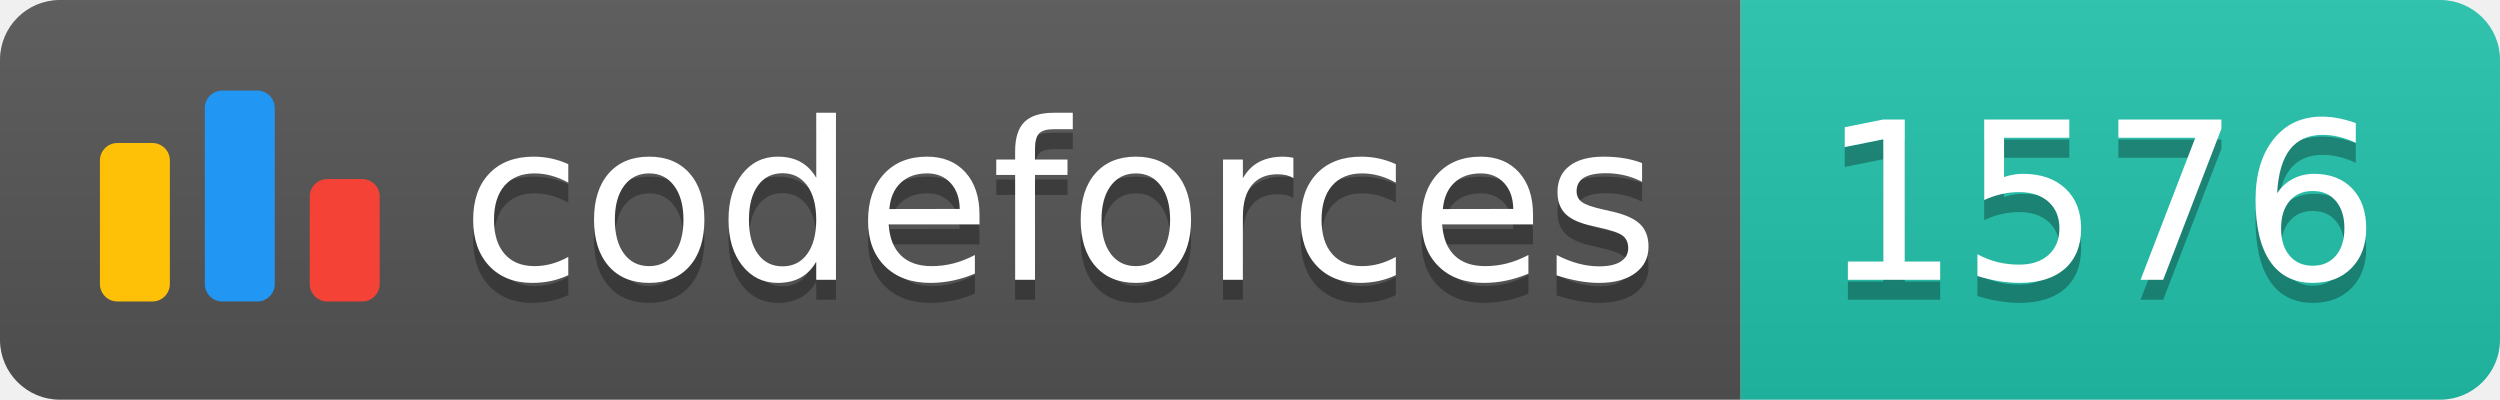
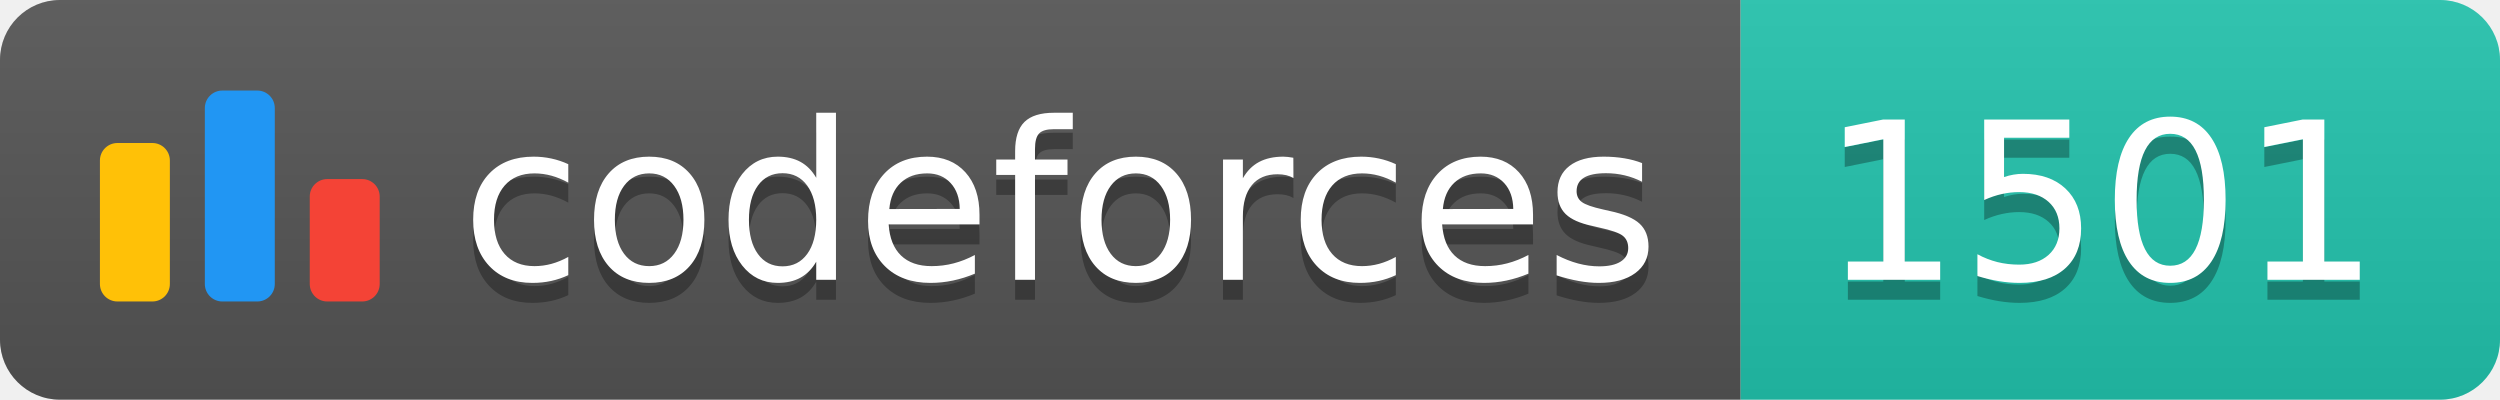
<svg xmlns="http://www.w3.org/2000/svg" width="125.1" height="20">
  <linearGradient id="smooth" x2="0" y2="100%">
    <stop offset="0" stop-color="#bbb" stop-opacity=".1" />
    <stop offset="1" stop-opacity=".1" />
  </linearGradient>
  <clipPath id="round">
    <rect width="125.1" height="20" rx="3" fill="#fff" />
  </clipPath>
  <g clip-path="url(#round)">
    <rect width="87.1" height="20" fill="#555" />
    <rect x="87.1" width="38.0" height="20" fill="#22C4AE" />
    <rect width="125.1" height="20" fill="url(#smooth)" />
  </g>
  <g fill="#fff" text-anchor="middle" font-family="DejaVu Sans,Verdana,Geneva,sans-serif" font-size="110">
    <svg x="5" y="3" class="logo" width="14" height="14" viewBox="0 0 32 25" fill="none">
      <rect y="6" width="8" height="18.125" rx="2" fill="#FFC107" />
      <rect x="24" y="10.125" width="8" height="14" rx="2" fill="#F44336" />
      <rect x="12" width="8" height="24.125" rx="2" fill="#2196F3" />
    </svg>
    <text x="530.5" y="150" fill="#010101" fill-opacity=".3" transform="scale(0.1)" textLength="601.0" lengthAdjust="spacing">codeforces
        </text>
    <text x="530.5" y="140" transform="scale(0.1)" textLength="601.0" lengthAdjust="spacing">codeforces</text>
-     <text x="1051.0" y="150" fill="#010101" fill-opacity=".3" transform="scale(0.1)" textLength="280.0" lengthAdjust="spacing">1576
+     <text x="1051.0" y="150" fill="#010101" fill-opacity=".3" transform="scale(0.1)" textLength="280.0" lengthAdjust="spacing">1501
        </text>
-     <text x="1051.0" y="140" transform="scale(0.1)" textLength="280.0" lengthAdjust="spacing">1576</text>
+     <text x="1051.0" y="140" transform="scale(0.1)" textLength="280.0" lengthAdjust="spacing">1501</text>
  </g>
</svg>
